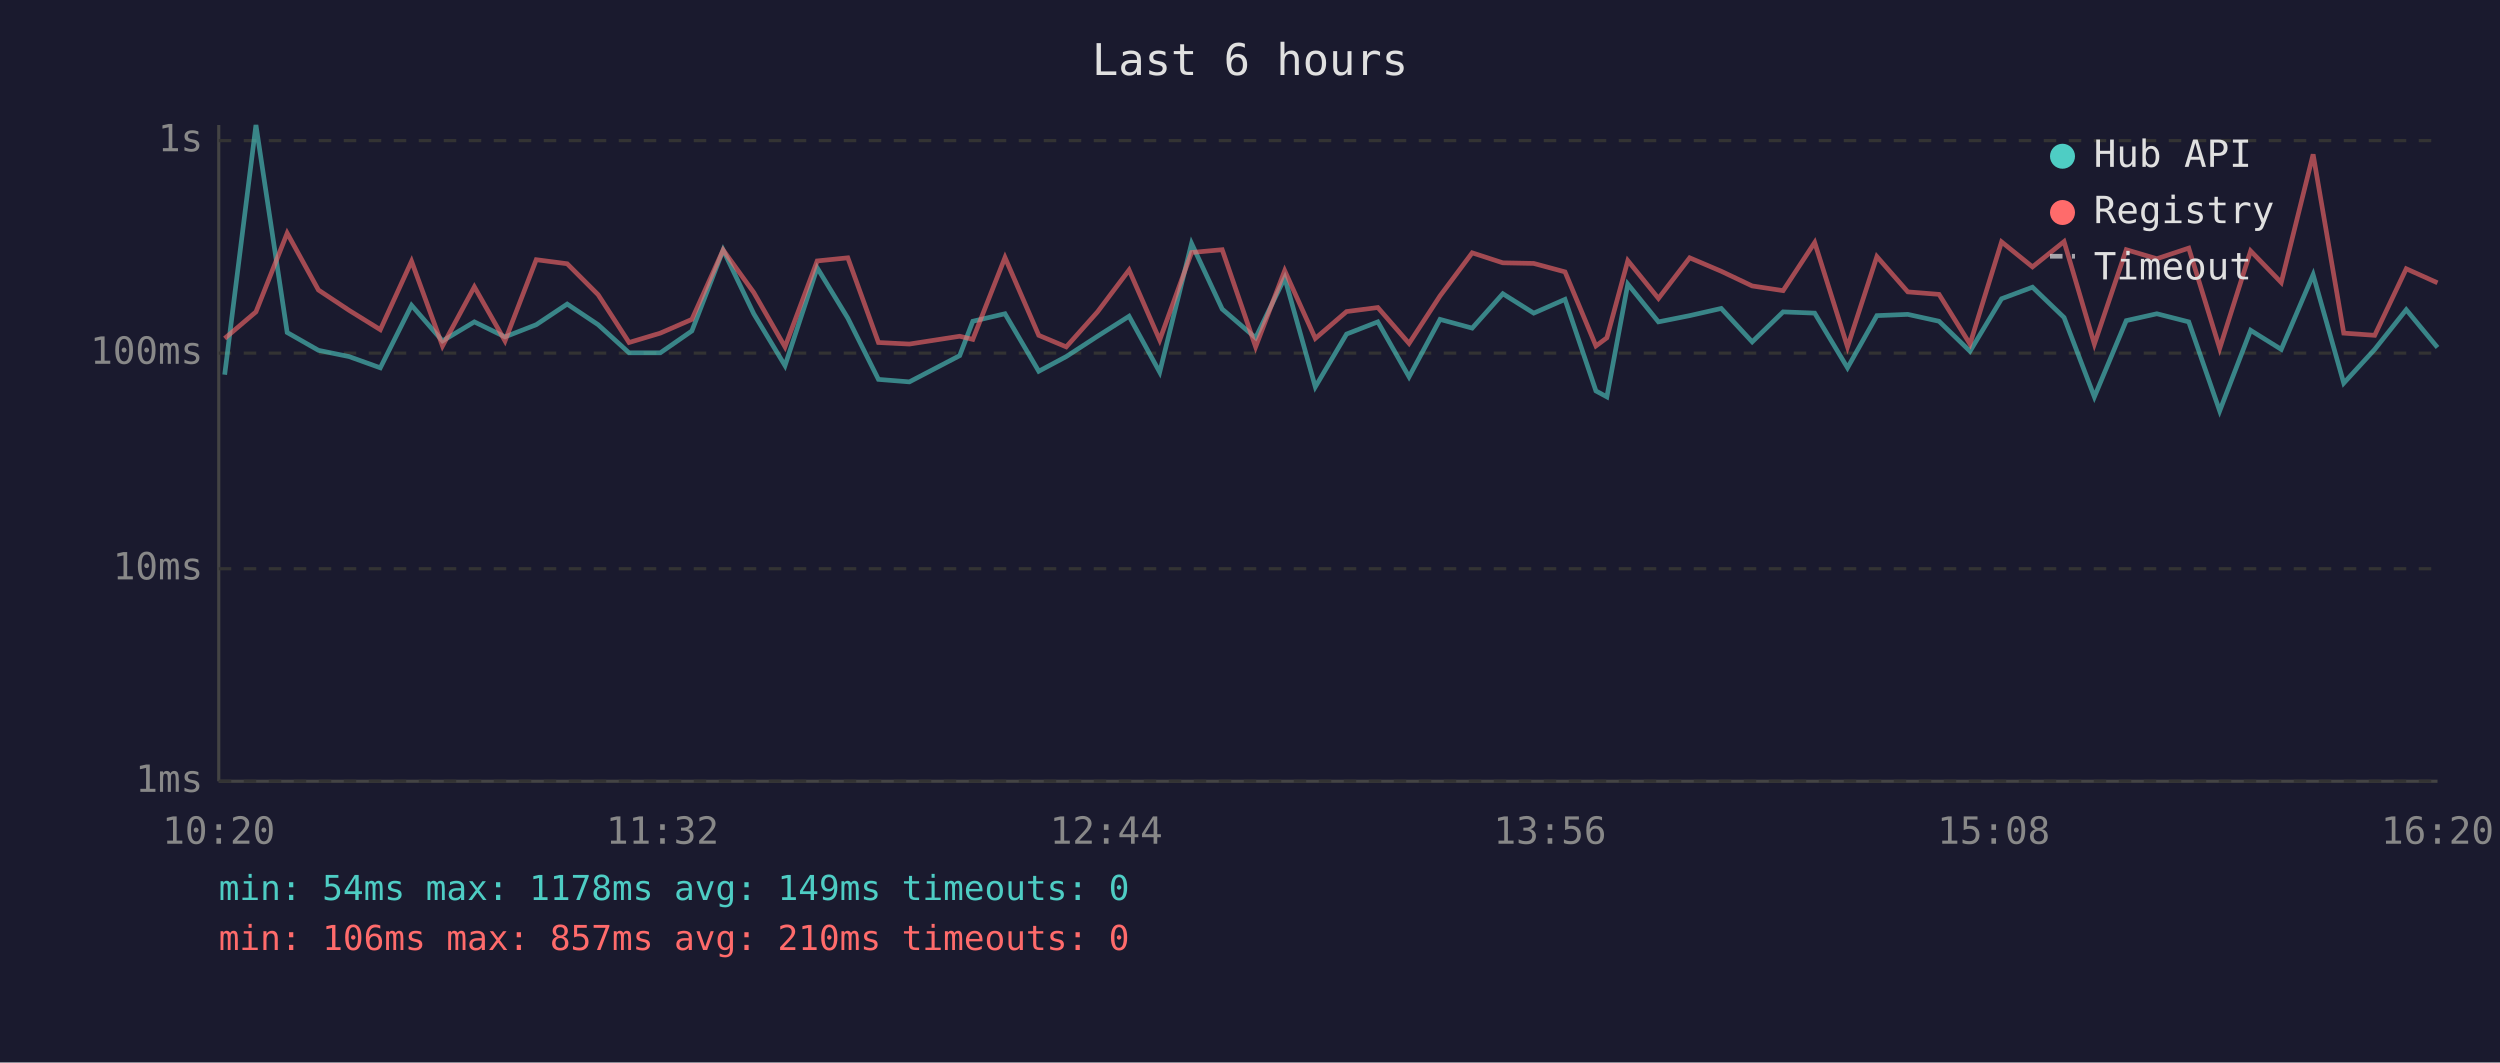
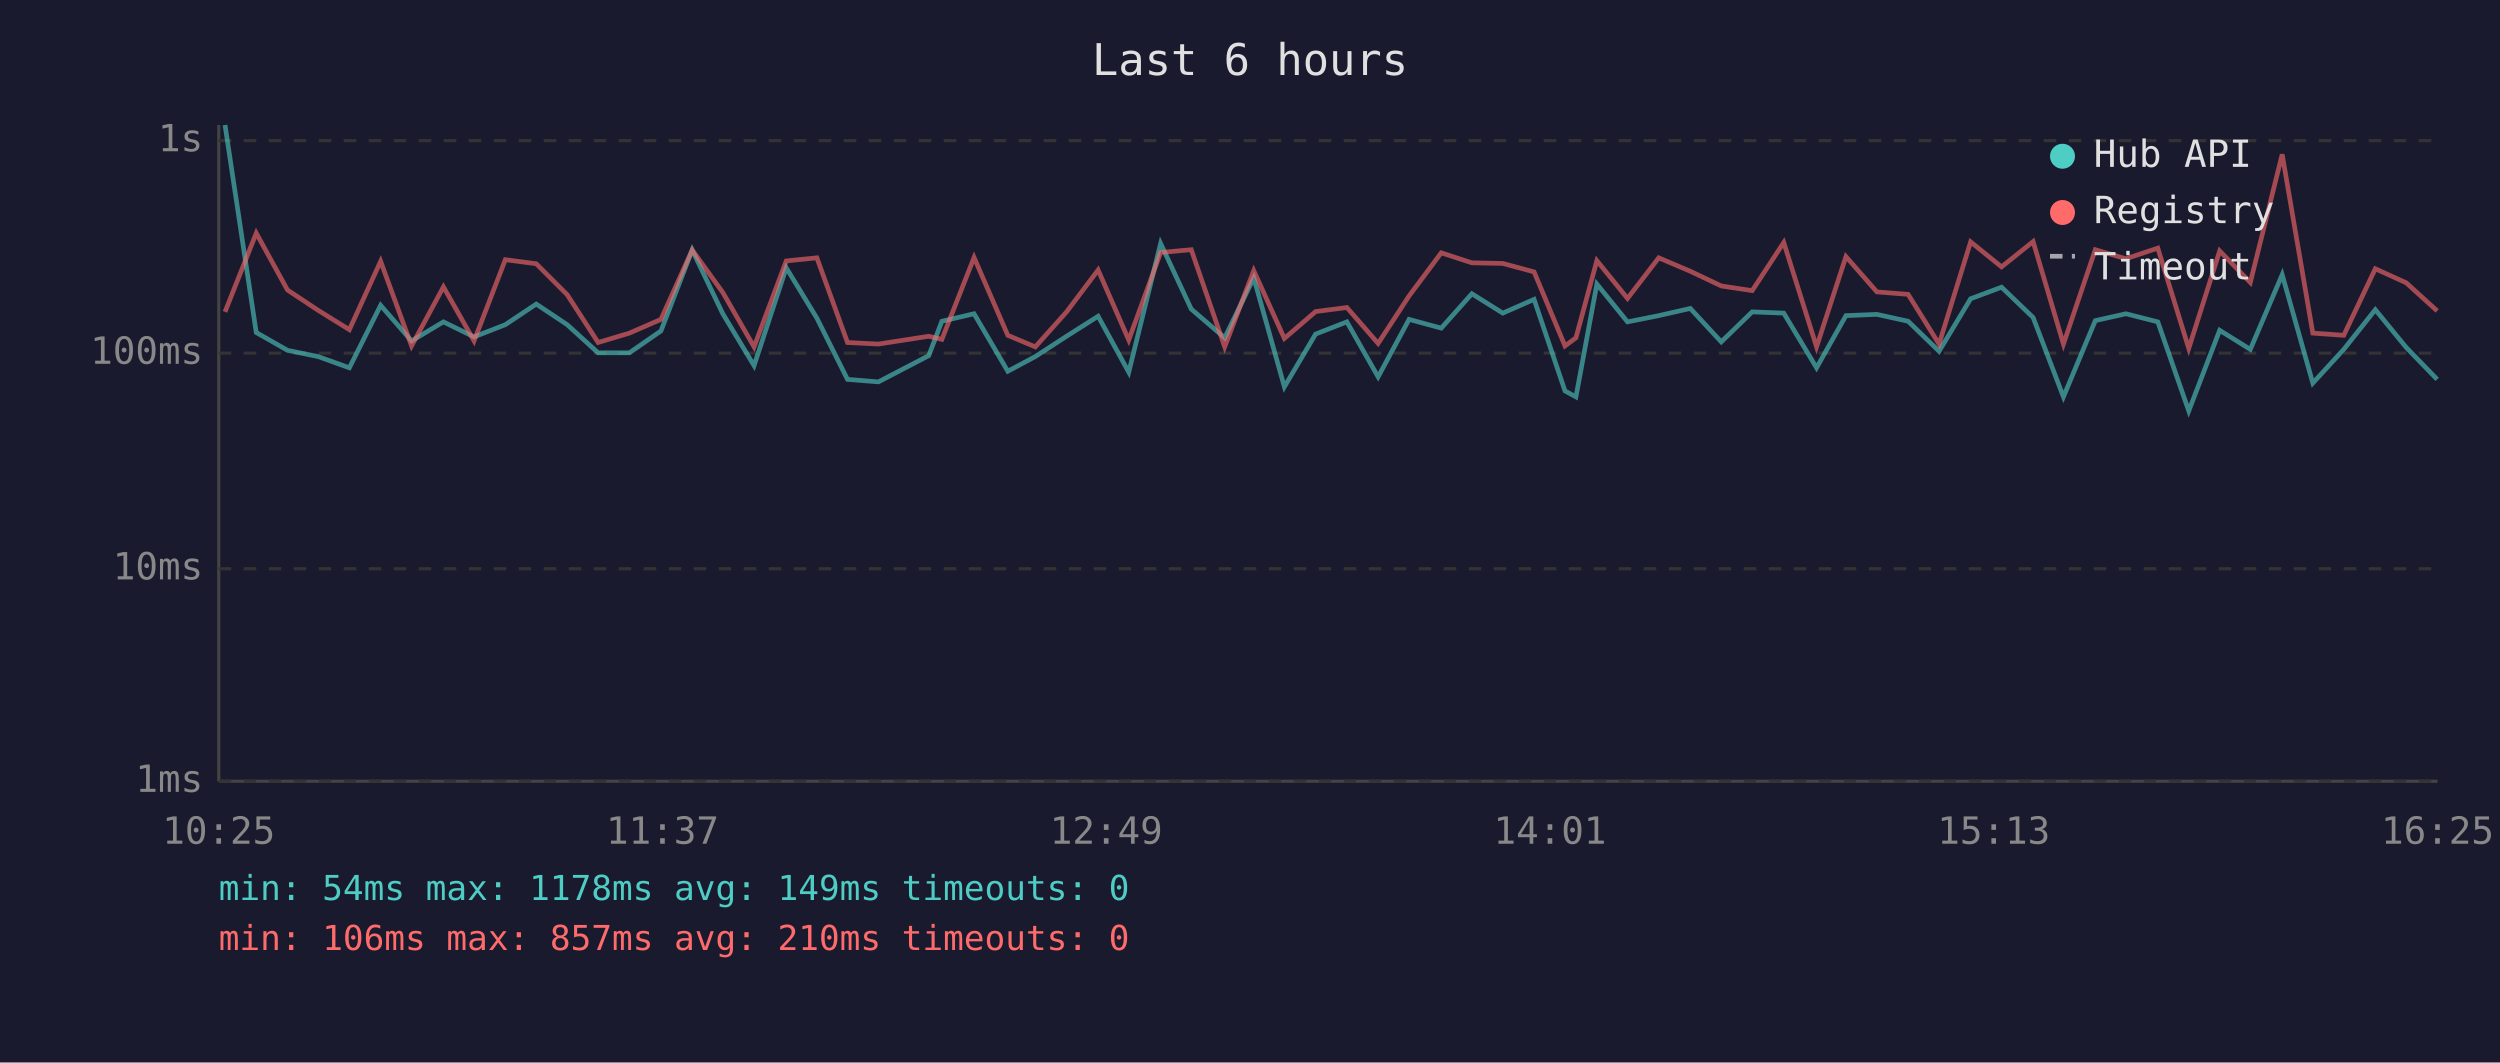
<svg xmlns="http://www.w3.org/2000/svg" viewBox="0 0 800 340" font-family="monospace" font-size="12">
  <rect width="800" height="340" fill="#1a1a2e" />
  <text x="400" y="24" fill="#e0e0e0" font-size="14" text-anchor="middle">Last 6 hours</text>
  <line x1="70" y1="40" x2="70" y2="250" stroke="#444" stroke-width="1" />
  <line x1="70" y1="250" x2="780" y2="250" stroke="#444" stroke-width="1" />
  <line x1="70" y1="250" x2="780" y2="250" stroke="#333" stroke-width="1" stroke-dasharray="4" />
  <text x="65" y="250" fill="#888" text-anchor="end" dominant-baseline="middle">1ms</text>
  <line x1="70" y1="182" x2="780" y2="182" stroke="#333" stroke-width="1" stroke-dasharray="4" />
  <text x="65" y="182" fill="#888" text-anchor="end" dominant-baseline="middle">10ms</text>
  <line x1="70" y1="113" x2="780" y2="113" stroke="#333" stroke-width="1" stroke-dasharray="4" />
  <text x="65" y="113" fill="#888" text-anchor="end" dominant-baseline="middle">100ms</text>
  <line x1="70" y1="45" x2="780" y2="45" stroke="#333" stroke-width="1" stroke-dasharray="4" />
  <text x="65" y="45" fill="#888" text-anchor="end" dominant-baseline="middle">1s</text>
-   <text x="70" y="270" fill="#888" text-anchor="middle">10:20</text>
-   <text x="212" y="270" fill="#888" text-anchor="middle">11:32</text>
-   <text x="354" y="270" fill="#888" text-anchor="middle">12:44</text>
-   <text x="496" y="270" fill="#888" text-anchor="middle">13:56</text>
-   <text x="638" y="270" fill="#888" text-anchor="middle">15:08</text>
-   <text x="780" y="270" fill="#888" text-anchor="middle">16:20</text>
-   <polyline points="71.9,119.9 81.9,40.0 91.9,106.4 101.9,112.1 111.7,114.1 121.7,117.7 131.7,97.7 141.6,109.1 151.8,103.0 161.6,107.8 171.6,103.9 181.5,97.3 191.4,103.9 201.3,112.9 211.3,112.9 221.4,105.9 231.4,80.0 241.2,100.4 251.2,117.0 261.5,85.7 271.3,101.8 281.1,121.4 291.0,122.2 307.1,113.8 311.3,102.8 321.6,100.4 332.4,118.8 341.2,114.1 351.2,107.6 361.3,101.2 371.1,119.1 381.3,77.9 391.1,98.9 401.8,108.1 411.1,88.9 420.9,123.8 430.9,106.9 440.9,103.0 450.9,120.6 460.8,102.2 471.1,105.0 480.9,94.0 490.8,100.2 500.8,95.8 510.7,125.1 514.2,127.0 520.9,90.9 530.7,103.0 540.7,101.0 550.8,98.7 560.7,109.4 570.6,99.8 580.7,100.2 591.2,117.7 600.6,101.0 610.5,100.6 620.5,102.8 630.4,112.4 640.5,95.6 650.4,91.9 660.5,101.6 670.2,127.0 680.4,102.6 690.2,100.4 700.4,103.0 710.3,131.5 720.2,105.7 730.0,111.8 740.2,87.9 750.0,122.6 759.9,111.8 770.0,99.1 780.0,111.2" fill="none" stroke="#4ecdc4" stroke-width="1.5" opacity="0.6" />
-   <polyline points="71.9,108.3 81.9,99.8 91.9,74.6 101.9,92.8 111.7,99.3 121.7,105.5 131.7,83.6 141.6,110.7 151.8,91.8 161.6,109.1 171.6,83.1 181.5,84.4 191.4,94.3 201.3,109.6 211.3,106.6 221.4,102.2 231.4,80.0 241.2,93.6 251.2,111.0 261.5,83.5 271.3,82.5 281.1,109.6 291.0,110.1 307.1,107.6 311.3,108.6 321.6,82.4 332.4,107.3 341.2,111.0 351.2,99.8 361.3,86.4 371.1,108.8 381.3,80.8 391.1,79.9 401.8,111.0 411.1,86.6 420.9,108.3 430.9,99.7 440.9,98.4 450.9,109.9 460.8,94.7 471.1,80.9 480.9,84.1 490.8,84.3 500.8,87.0 510.7,110.7 514.2,108.1 520.9,83.4 530.7,95.5 540.7,82.5 550.8,86.8 560.7,91.5 570.6,93.0 580.7,77.6 591.2,111.0 600.6,82.1 610.5,93.4 620.5,94.2 630.4,110.1 640.5,77.4 650.4,85.4 660.5,77.3 670.2,110.1 680.4,79.9 690.2,82.8 700.4,79.4 710.3,111.5 720.2,80.3 730.0,90.4 740.2,49.4 750.0,106.6 759.9,107.3 770.0,86.0 780.0,90.5" fill="none" stroke="#ff6b6b" stroke-width="1.5" opacity="0.6" />
+   <text x="70" y="270" fill="#888" text-anchor="middle">10:25</text>
+   <text x="212" y="270" fill="#888" text-anchor="middle">11:37</text>
+   <text x="354" y="270" fill="#888" text-anchor="middle">12:49</text>
+   <text x="496" y="270" fill="#888" text-anchor="middle">14:01</text>
+   <text x="638" y="270" fill="#888" text-anchor="middle">15:13</text>
+   <text x="780" y="270" fill="#888" text-anchor="middle">16:25</text>
+   <polyline points="72.0,40.0 82.0,106.4 92.0,112.1 101.8,114.1 111.8,117.7 121.8,97.7 131.7,109.1 141.9,103.0 151.7,107.8 161.7,103.9 171.6,97.3 181.5,103.9 191.4,112.9 201.4,112.9 211.5,105.9 221.5,80.0 231.3,100.4 241.3,117.0 251.6,85.7 261.4,101.8 271.2,121.4 281.1,122.2 297.2,113.8 301.4,102.8 311.7,100.4 322.5,118.8 331.3,114.1 341.3,107.6 351.4,101.2 361.2,119.1 371.4,77.9 381.2,98.9 391.9,108.1 401.2,88.9 411.0,123.8 421.0,106.9 431.0,103.0 441.0,120.6 450.9,102.2 461.2,105.0 471.0,94.0 480.9,100.2 490.9,95.8 500.8,125.1 504.3,127.0 511.0,90.9 520.8,103.0 530.8,101.0 540.9,98.7 550.8,109.4 560.7,99.8 570.8,100.2 581.3,117.7 590.7,101.0 600.6,100.6 610.6,102.8 620.5,112.4 630.6,95.6 640.5,91.9 650.6,101.6 660.3,127.0 670.5,102.6 680.3,100.4 690.5,103.0 700.4,131.5 710.3,105.7 720.1,111.8 730.3,87.9 740.1,122.6 750.0,111.8 760.1,99.1 770.0,111.2 779.9,121.4" fill="none" stroke="#4ecdc4" stroke-width="1.5" opacity="0.6" />
+   <polyline points="72.0,99.8 82.0,74.6 92.0,92.8 101.8,99.3 111.8,105.5 121.8,83.6 131.7,110.7 141.9,91.8 151.7,109.1 161.7,83.1 171.6,84.4 181.5,94.3 191.4,109.6 201.4,106.6 211.5,102.2 221.5,80.0 231.3,93.6 241.3,111.0 251.6,83.5 261.4,82.5 271.2,109.6 281.1,110.1 297.2,107.6 301.4,108.6 311.7,82.4 322.5,107.3 331.3,111.0 341.3,99.8 351.4,86.4 361.2,108.8 371.4,80.8 381.2,79.9 391.9,111.0 401.2,86.6 411.0,108.3 421.0,99.7 431.0,98.4 441.0,109.9 450.9,94.7 461.2,80.9 471.0,84.1 480.9,84.3 490.9,87.0 500.8,110.7 504.3,108.1 511.0,83.4 520.8,95.5 530.8,82.5 540.9,86.8 550.8,91.5 560.7,93.0 570.8,77.6 581.3,111.0 590.7,82.1 600.6,93.4 610.6,94.2 620.5,110.1 630.6,77.4 640.5,85.4 650.6,77.3 660.3,110.1 670.5,79.9 680.3,82.8 690.5,79.4 700.4,111.5 710.3,80.3 720.1,90.4 730.3,49.4 740.1,106.6 750.0,107.3 760.1,86.0 770.0,90.5 779.9,99.5" fill="none" stroke="#ff6b6b" stroke-width="1.5" opacity="0.6" />
  <circle cx="660" cy="50" r="4" fill="#4ecdc4" />
  <text x="670" y="50" fill="#e0e0e0" dominant-baseline="middle">Hub API</text>
  <circle cx="660" cy="68" r="4" fill="#ff6b6b" />
  <text x="670" y="68" fill="#e0e0e0" dominant-baseline="middle">Registry</text>
  <line x1="656" y1="82" x2="664" y2="82" stroke="#e0e0e0" stroke-width="1.5" stroke-dasharray="4,3" opacity="0.7" />
  <text x="670" y="86" fill="#e0e0e0" dominant-baseline="middle">Timeout</text>
  <text x="70" y="288" fill="#4ecdc4" font-size="11">min: 54ms  max: 1178ms  avg: 149ms  timeouts: 0</text>
  <text x="70" y="304" fill="#ff6b6b" font-size="11">min: 106ms  max: 857ms  avg: 210ms  timeouts: 0</text>
</svg>
